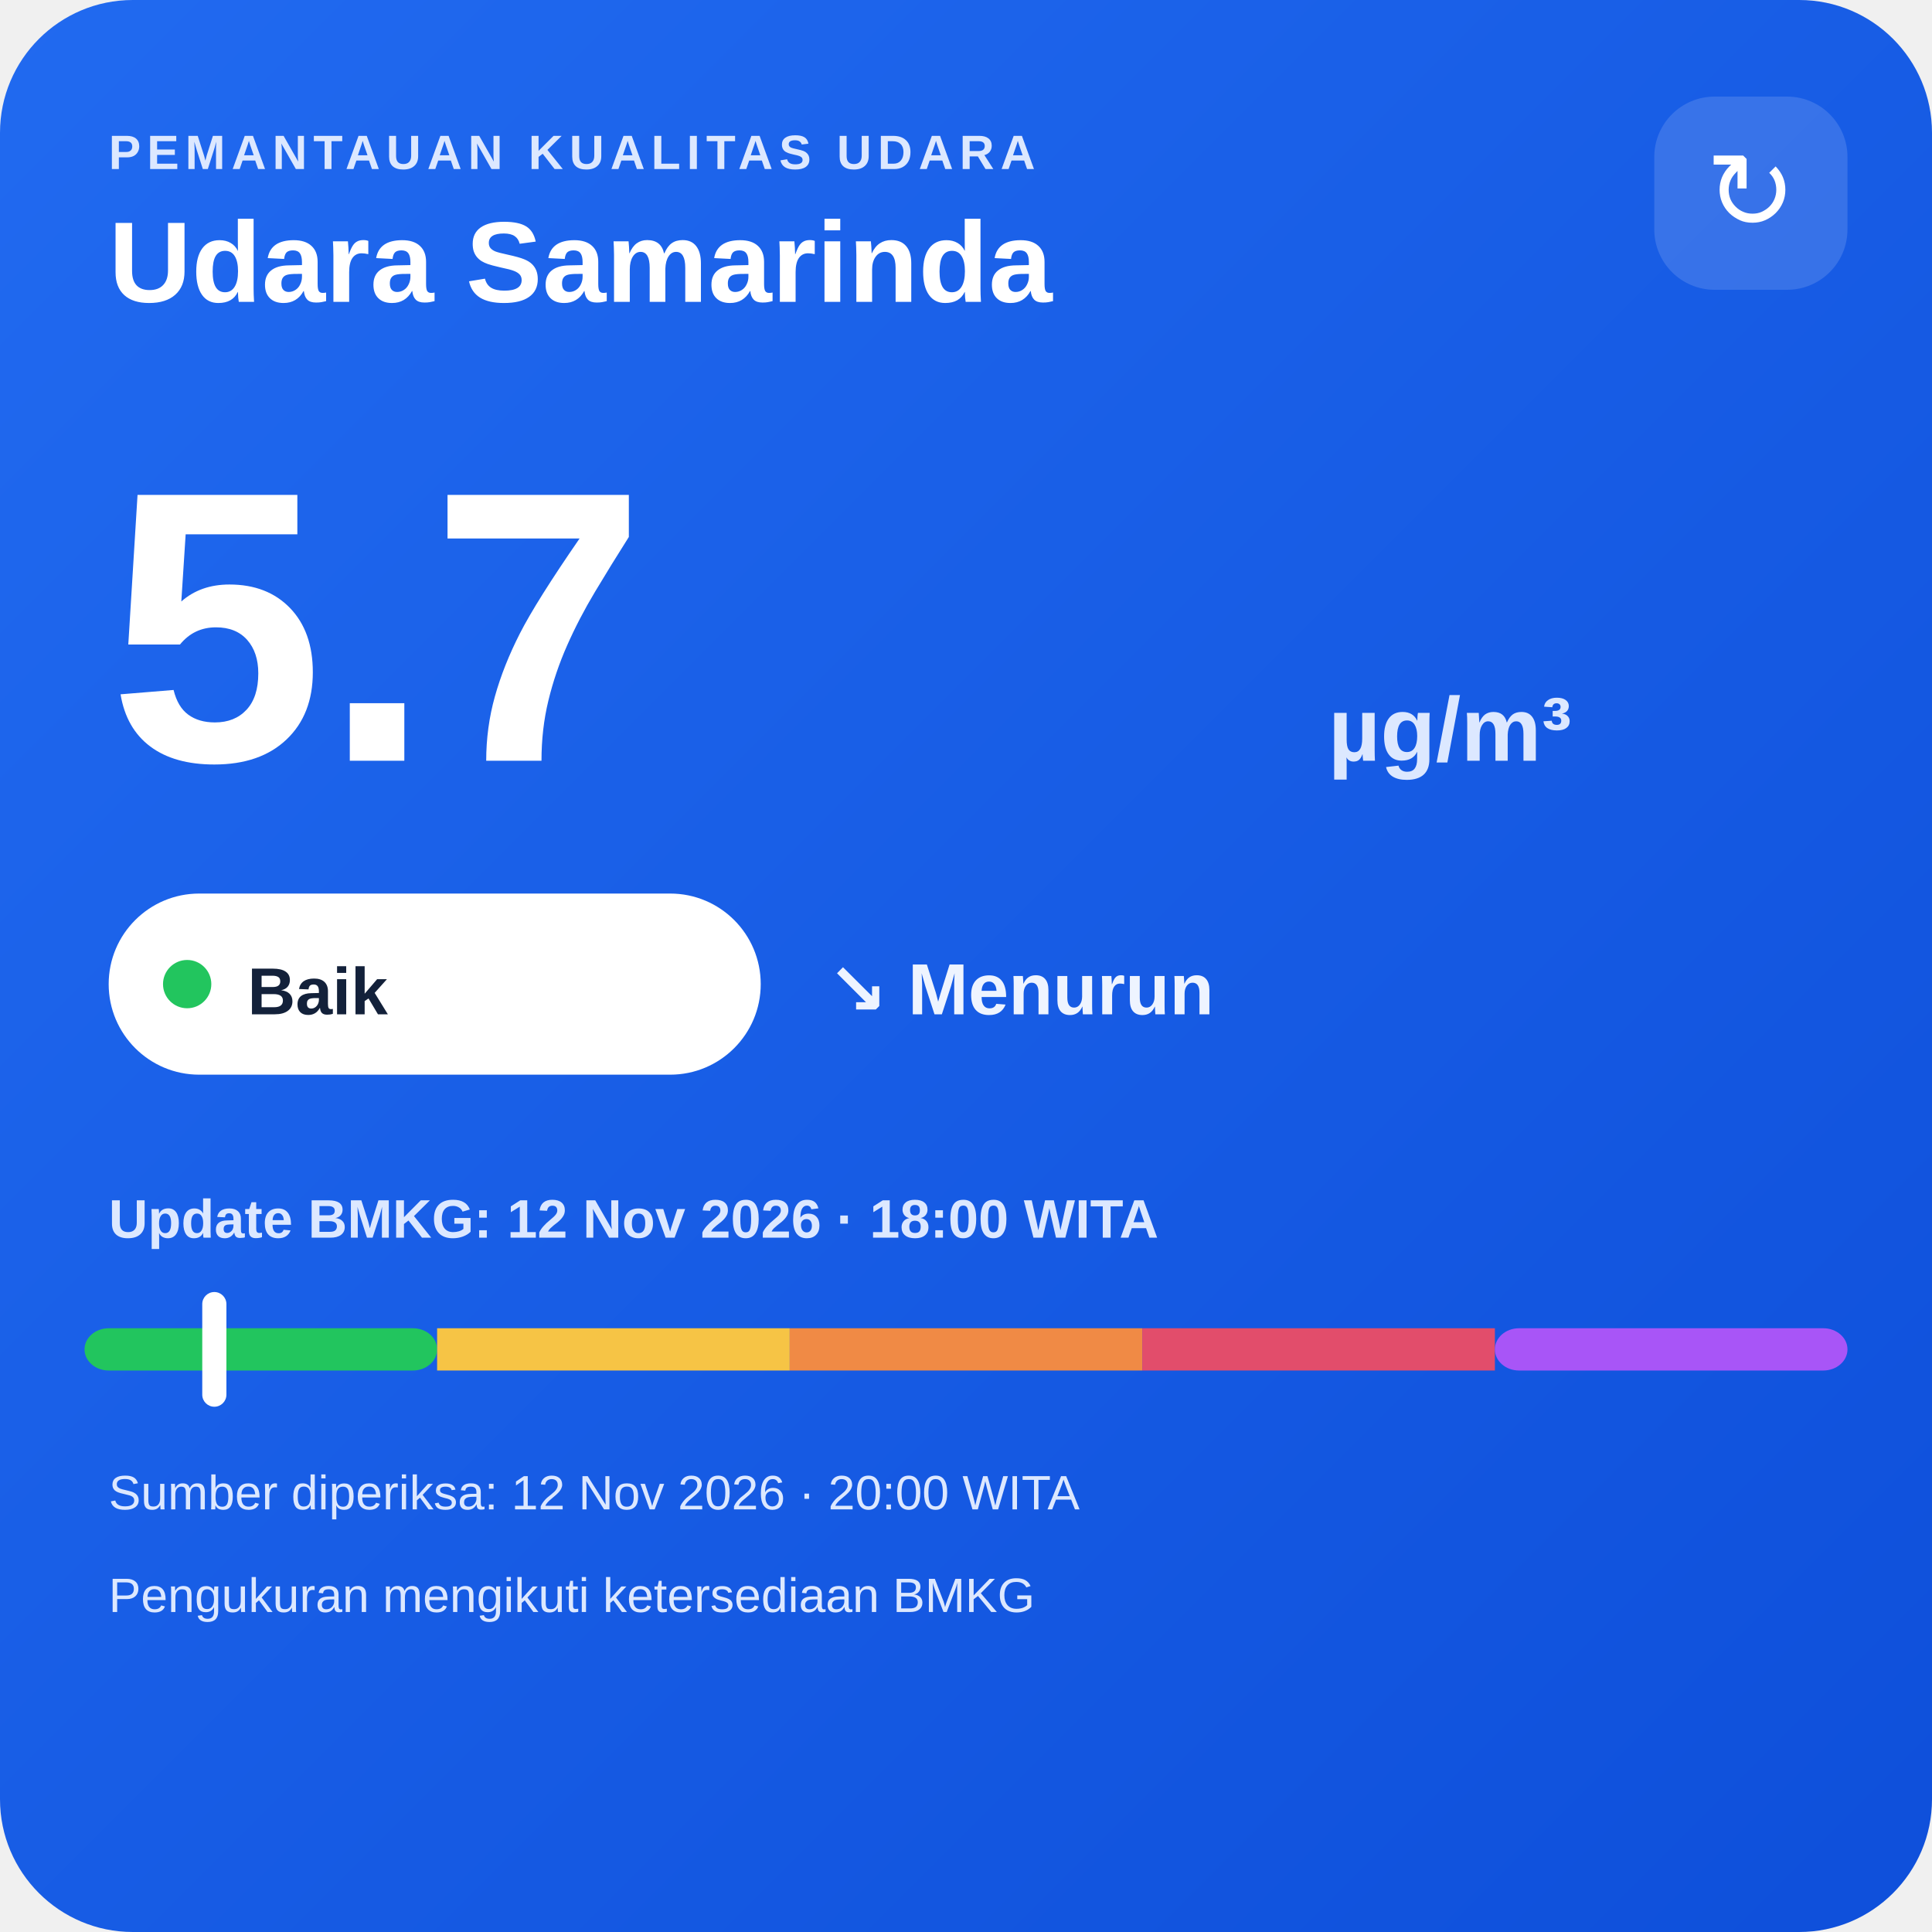
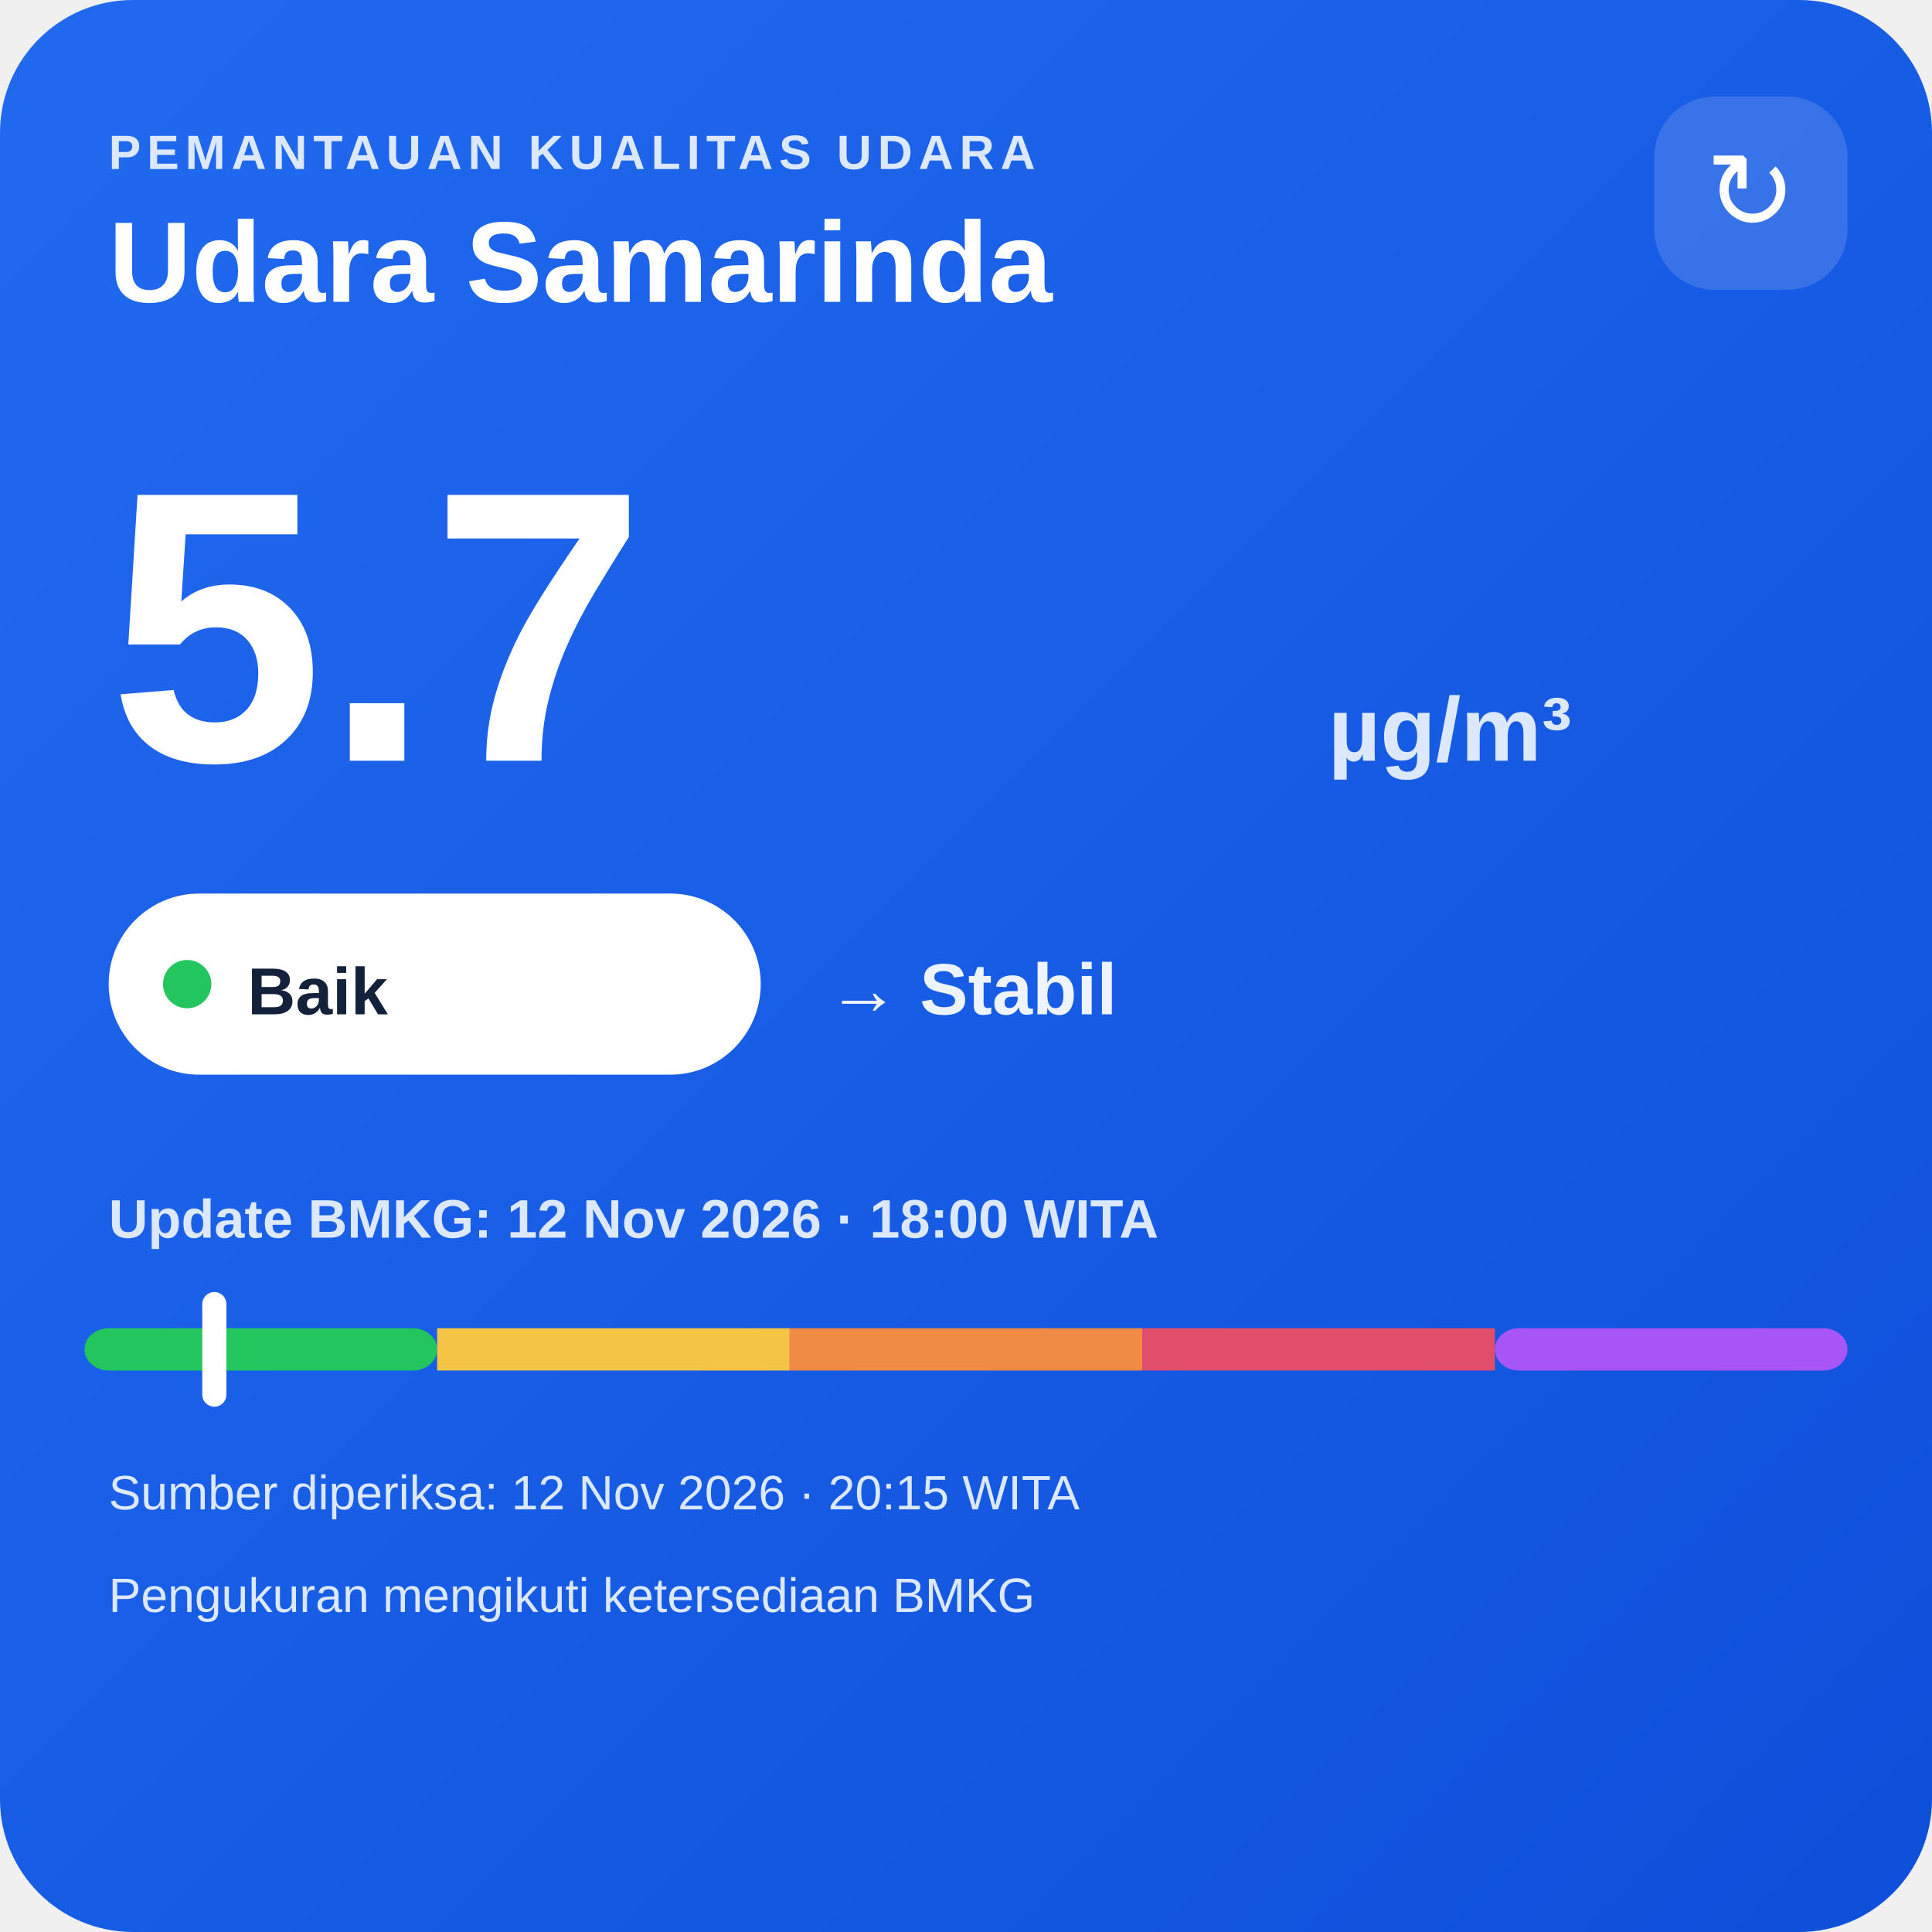
<svg xmlns="http://www.w3.org/2000/svg" width="320" height="320" viewBox="0 0 320 320">
  <defs>
    <linearGradient id="bg" x1="0" y1="0" x2="1" y2="1">
      <stop offset="0" stop-color="#216af0" />
      <stop offset="1" stop-color="#0e4fda" />
    </linearGradient>
  </defs>
  <rect width="320" height="320" rx="22" fill="url(#bg)" />
  <text x="18" y="28" fill="#dce8ff" font-family="Arial,sans-serif" font-size="8" font-weight="700" letter-spacing="1">PEMANTAUAN KUALITAS UDARA</text>
  <text x="18" y="50" fill="#ffffff" font-family="Arial,sans-serif" font-size="19" font-weight="700">Udara Samarinda</text>
  <rect x="274" y="16" width="32" height="32" rx="10" fill="#ffffff" fill-opacity=".14" />
  <text x="290" y="38" text-anchor="middle" fill="#ffffff" font-family="Arial,sans-serif" font-size="18">↻</text>
  <text x="18" y="126" fill="#ffffff" font-family="Arial,sans-serif" font-size="64" font-weight="800">5.7</text>
  <text x="220" y="126" fill="#dce8ff" font-family="Arial,sans-serif" font-size="15" font-weight="700">µg/m³</text>
  <rect x="18" y="148" width="108" height="30" rx="15" fill="#ffffff" />
  <circle cx="31" cy="163" r="4" fill="#22c55e" />
  <text x="41" y="168" fill="#13213a" font-family="Arial,sans-serif" font-size="11" font-weight="700">Baik</text>
-   <text x="137" y="168" fill="#eef4ff" font-family="Arial,sans-serif" font-size="12" font-weight="700">↘ Menurun</text>
+   <text x="137" y="168" fill="#eef4ff" font-family="Arial,sans-serif" font-size="12" font-weight="700">→ Stabil</text>
  <text x="18" y="205" fill="#dce8ff" font-family="Arial,sans-serif" font-size="9" font-weight="700">Update BMKG: 12 Nov 2026 · 18:00 WITA</text>
  <rect x="14" y="220" width="58.4" height="7" rx="4" fill="#22c55e" />
  <rect x="72.4" y="220" width="58.4" height="7" fill="#f6c445" />
  <rect x="130.8" y="220" width="58.4" height="7" fill="#f08a45" />
  <rect x="189.2" y="220" width="58.4" height="7" fill="#e24d6b" />
  <rect x="247.6" y="220" width="58.4" height="7" rx="4" fill="#a855f7" />
  <rect x="33.5" y="214" width="4" height="19" rx="2" fill="#ffffff" />
-   <text x="18" y="250" fill="#dce8ff" font-family="Arial,sans-serif" font-size="8">Sumber diperiksa: 12 Nov 2026 · 20:00 WITA</text>
+   <text x="18" y="250" fill="#dce8ff" font-family="Arial,sans-serif" font-size="8">Sumber diperiksa: 12 Nov 2026 · 20:15 WITA</text>
  <text x="18" y="267" fill="#dce8ff" font-family="Arial,sans-serif" font-size="8">Pengukuran mengikuti ketersediaan BMKG</text>
</svg>
